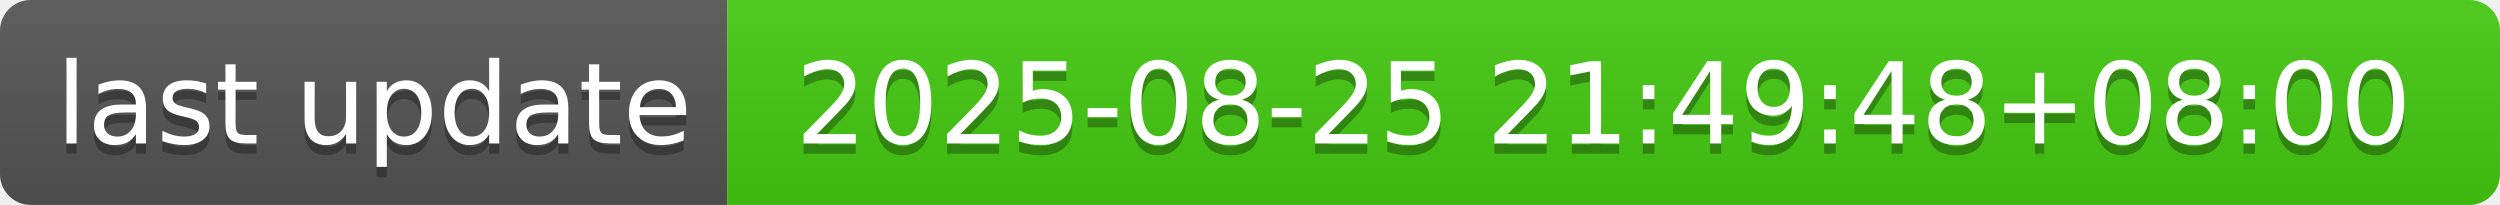
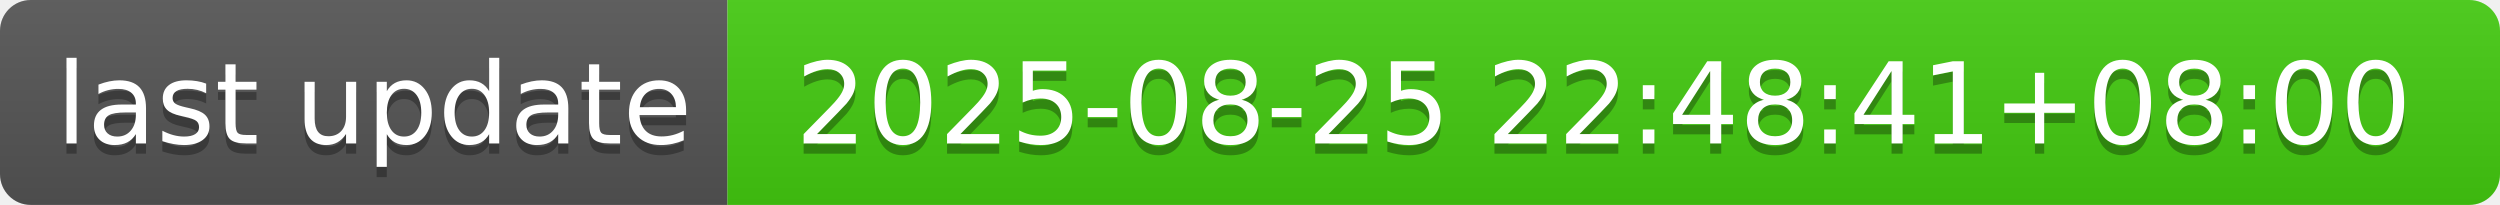
- <svg xmlns="http://www.w3.org/2000/svg" width="244" height="20" role="img" aria-label="last update: 2025-08-25 21:49:48+08:00">
+ <svg xmlns="http://www.w3.org/2000/svg" width="244" height="20" role="img" aria-label="last update: 2025-08-25 22:48:41+08:00">
  <linearGradient id="s" x2="0" y2="100%">
    <stop offset="0" stop-color="#bbb" stop-opacity=".1" />
    <stop offset="1" stop-opacity=".1" />
  </linearGradient>
  <clipPath id="r">
    <rect width="244" height="20" rx="3" fill="#fff" />
  </clipPath>
  <g clip-path="url(#r)">
    <rect width="71" height="20" fill="#555" />
    <rect x="71" width="173" height="20" fill="#4c1" />
    <rect width="244" height="20" fill="url(#s)" />
  </g>
  <g fill="#fff" text-anchor="middle" font-family="Verdana,Geneva,DejaVu Sans,sans-serif" text-rendering="geometricPrecision" font-size="110">
    <text aria-hidden="true" x="365" y="150" fill="#010101" fill-opacity=".3" transform="scale(.1)" textLength="610">last update</text>
    <text x="365" y="140" transform="scale(.1)" fill="#fff" textLength="610">last update</text>
-     <text aria-hidden="true" x="1565" y="150" fill="#010101" fill-opacity=".3" transform="scale(.1)" textLength="1630">2025-08-25 21:49:48+08:00</text>
-     <text x="1565" y="140" transform="scale(.1)" fill="#fff" textLength="1630">2025-08-25 21:49:48+08:00</text>
+     <text aria-hidden="true" x="1565" y="150" fill="#010101" fill-opacity=".3" transform="scale(.1)" textLength="1630">2025-08-25 22:48:41+08:00</text>
+     <text x="1565" y="140" transform="scale(.1)" fill="#fff" textLength="1630">2025-08-25 22:48:41+08:00</text>
  </g>
</svg>
